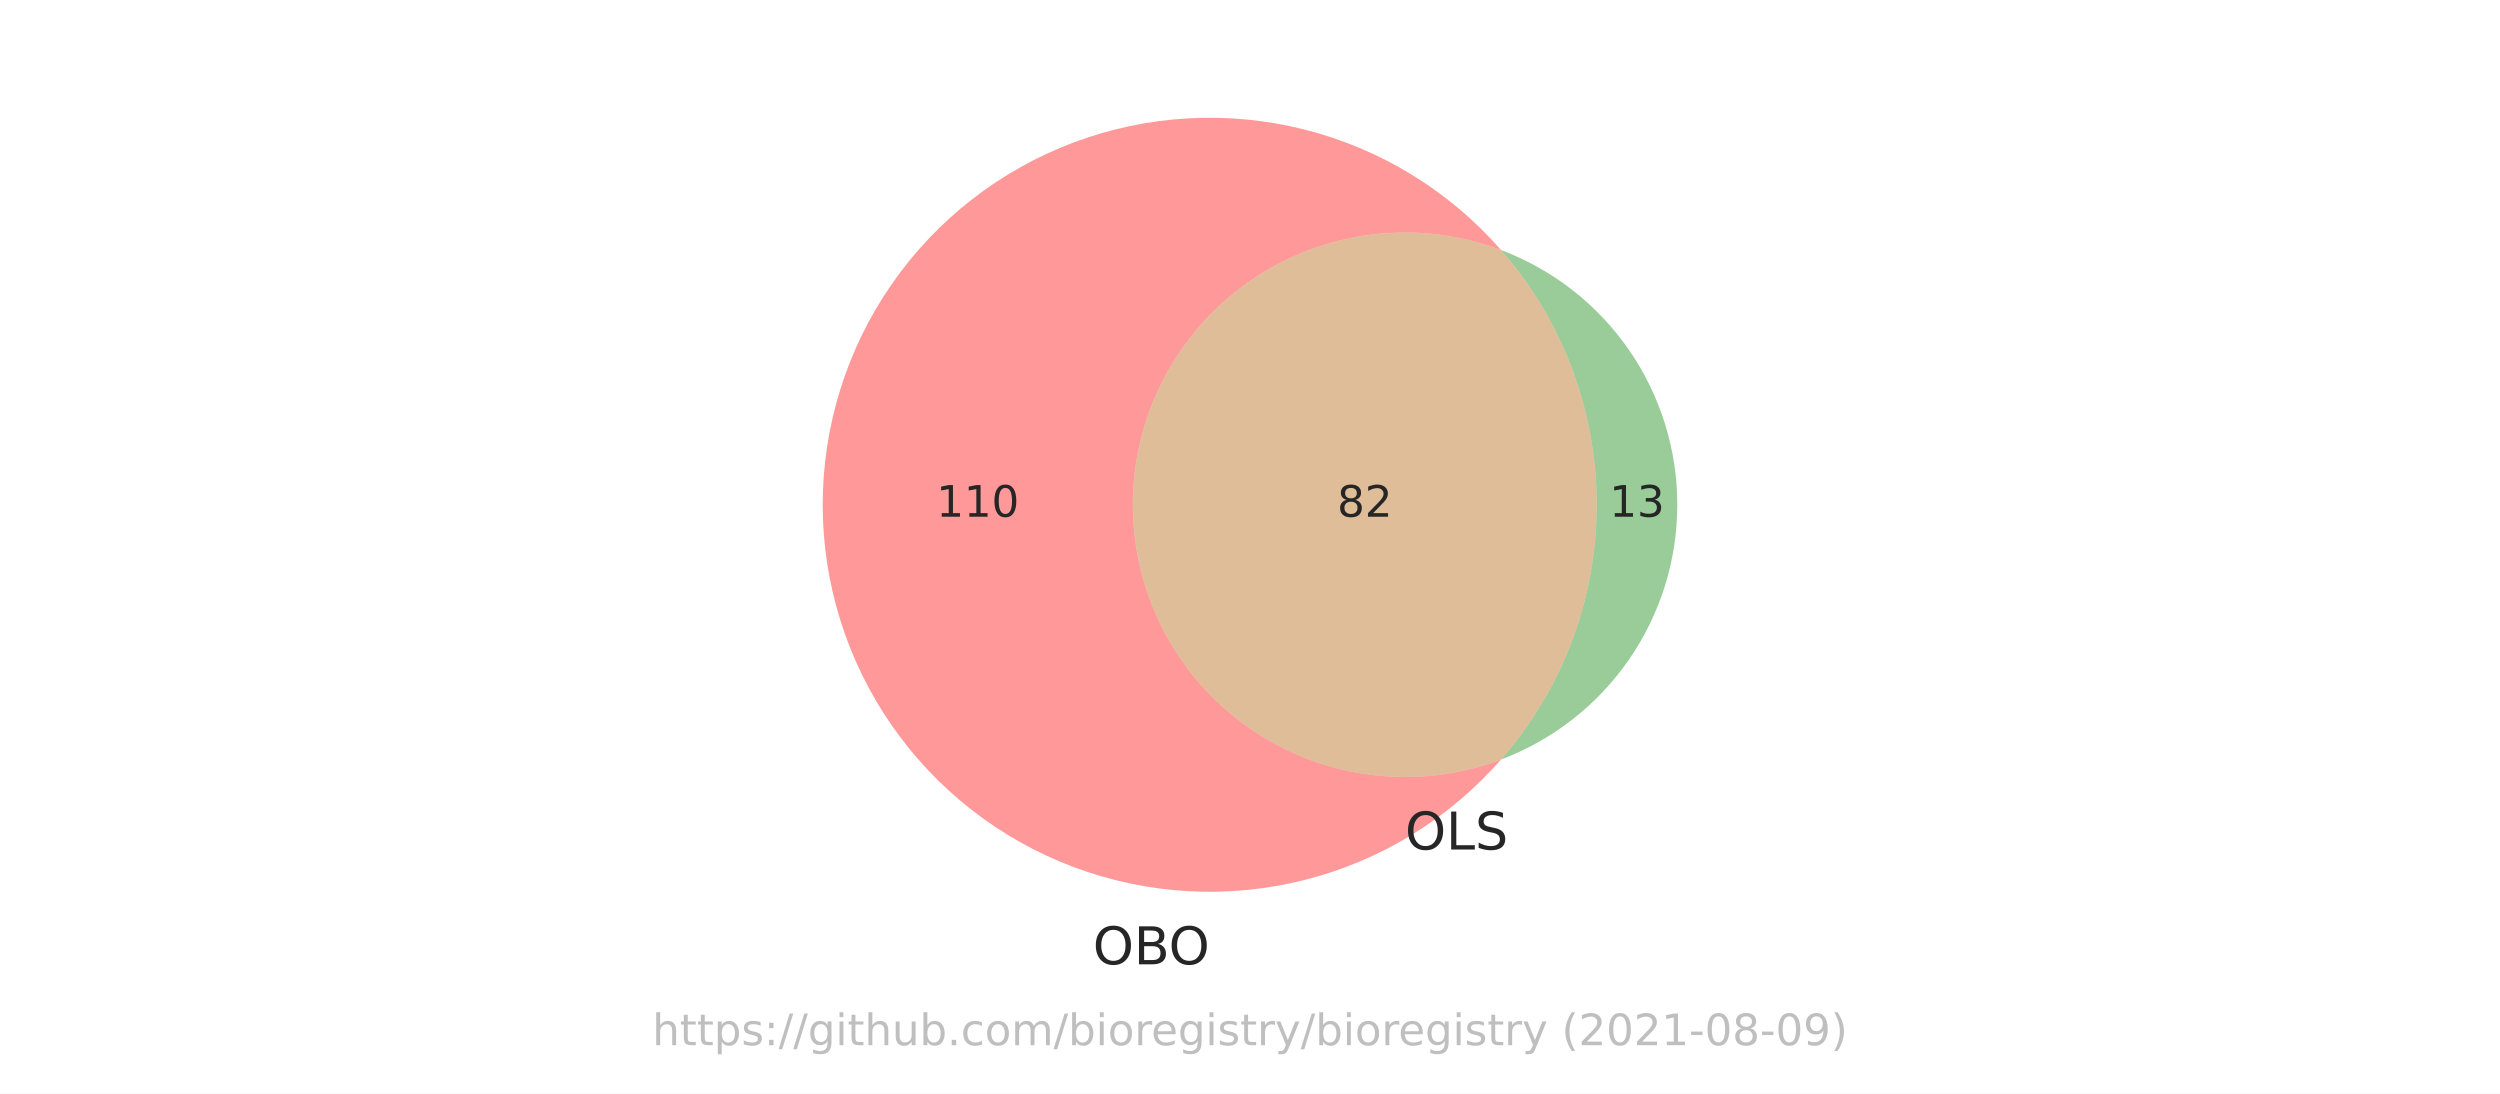
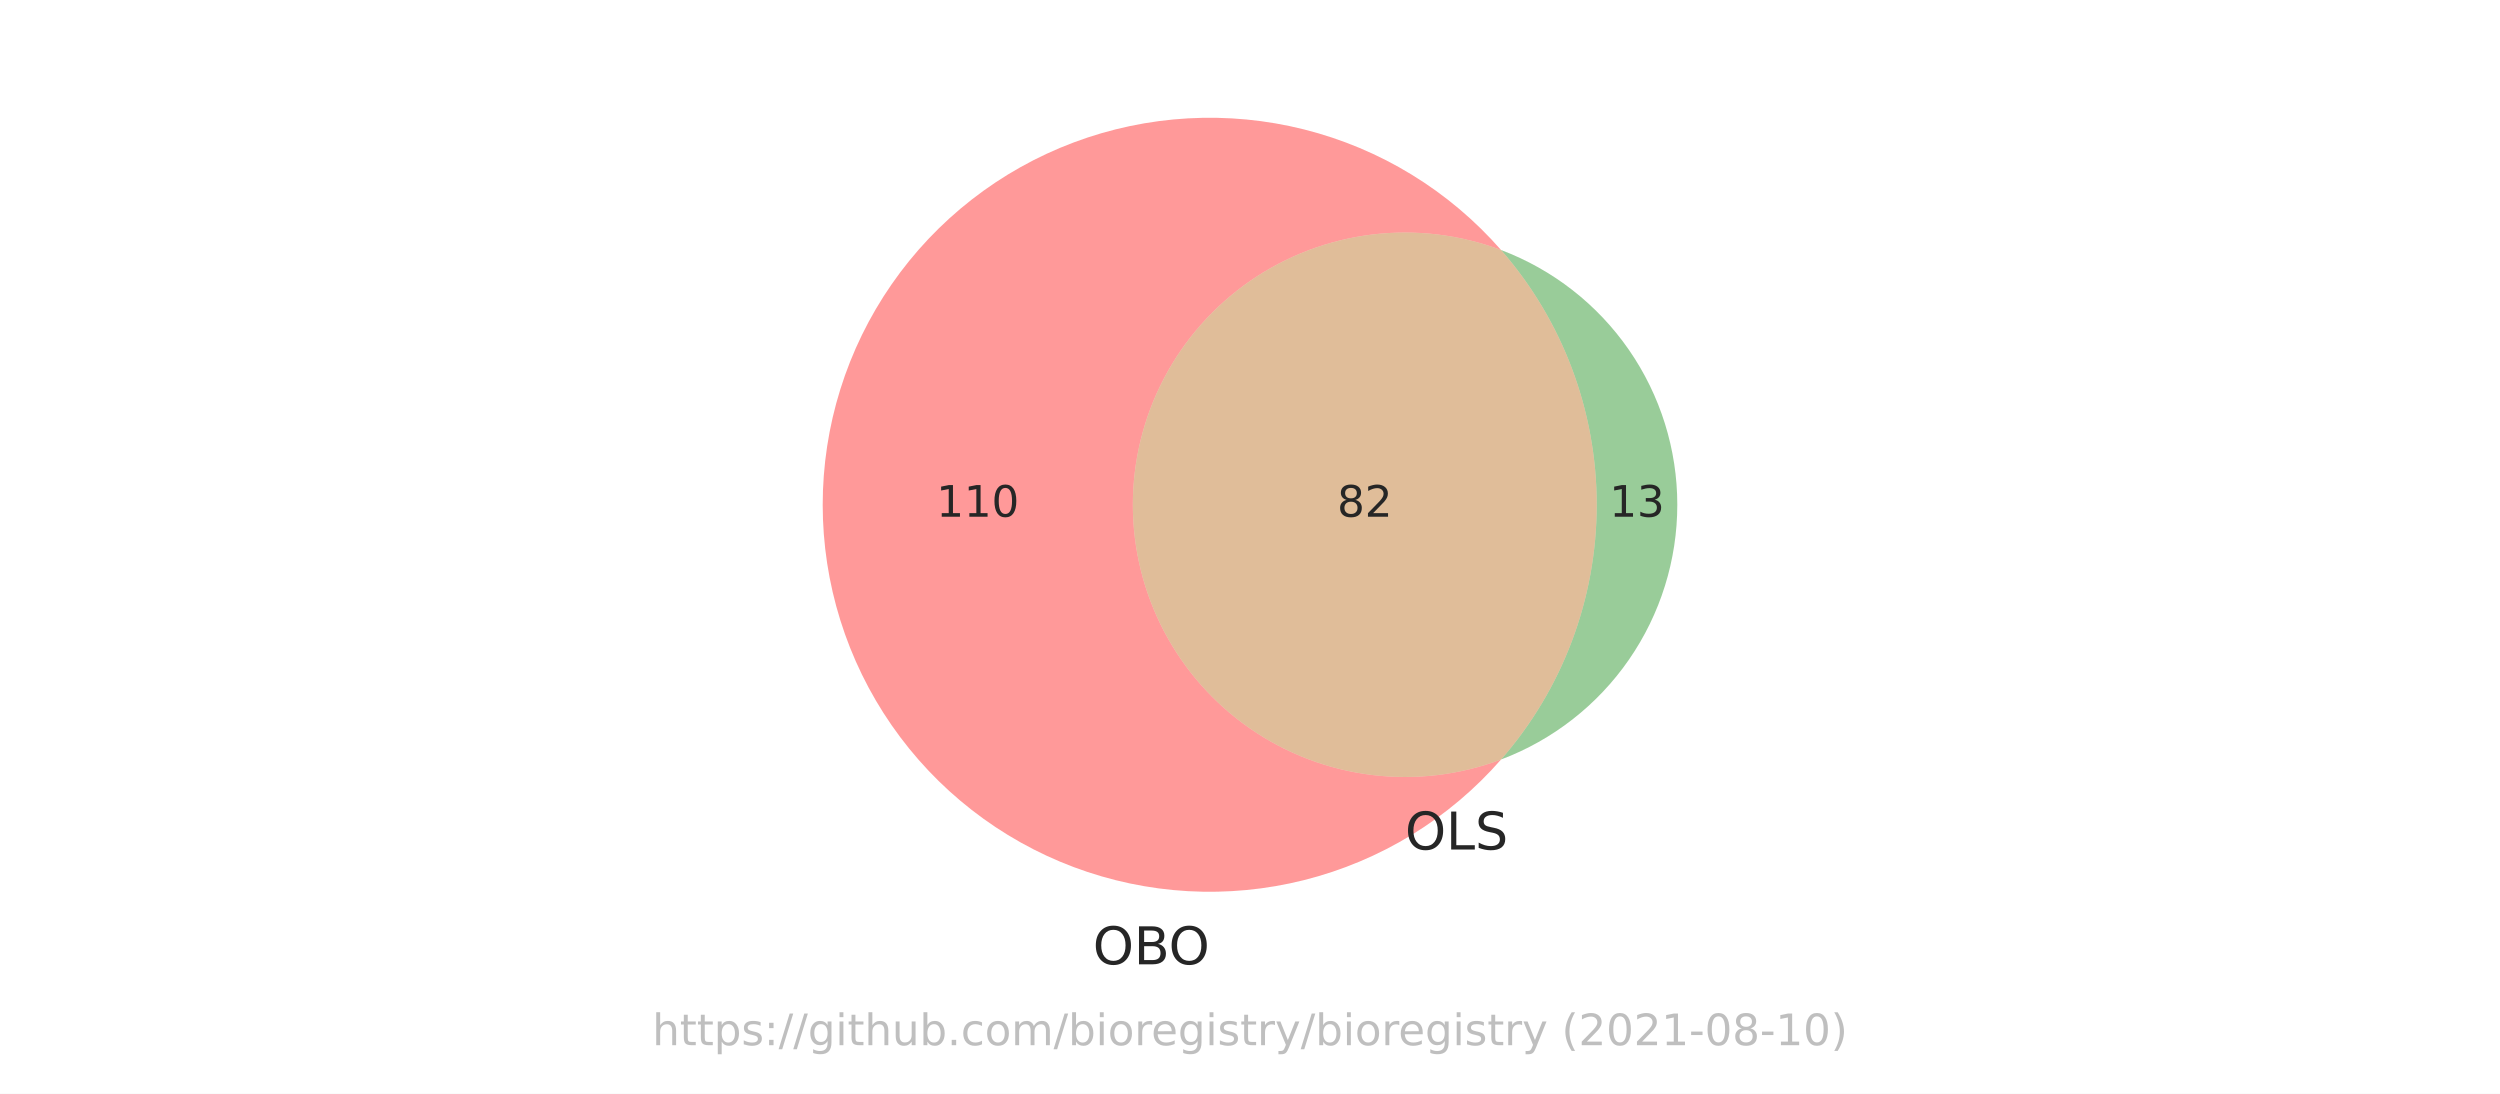
<svg xmlns="http://www.w3.org/2000/svg" xmlns:xlink="http://www.w3.org/1999/xlink" height="252pt" version="1.1" viewBox="0 0 576 252" width="576pt">
  <defs>
    <style type="text/css">*{stroke-linecap:butt;stroke-linejoin:round;}</style>
  </defs>
  <g id="figure_1">
    <g id="patch_1">
      <path d="M 0 252  L 576 252  L 576 0  L 0 0  z " style="fill:#ffffff;" />
    </g>
    <g id="axes_1">
      <g id="patch_2">
        <path clip-path="url(#p637cbd7b7e)" d="M 345.844 174.991  C 336.353 178.567 326.134 179.789 316.068 178.55  C 306.001 177.311 296.384 173.649 288.043 167.879  C 279.702 162.108 272.884 154.4 268.175 145.416  C 263.467 136.433 261.006 126.44 261.006 116.298  C 261.006 106.156 263.467 96.163 268.175 87.18  C 272.884 78.196 279.702 70.488 288.043 64.717  C 296.384 58.947 306.001 55.285 316.068 54.046  C 326.134 52.807 336.353 54.029 345.844 57.605  C 339.907 50.815 332.974 44.965 325.281 40.254  C 317.589 35.544 309.226 32.028 300.479 29.827  C 291.732 27.626 282.702 26.764 273.696 27.272  C 264.691 27.78 255.814 29.652 247.37 32.823  C 238.926 35.994 231.012 40.428 223.898 45.973  C 216.784 51.518 210.553 58.111 205.417 65.526  C 200.281 72.941 196.3 81.092 193.61 89.701  C 190.919 98.31 189.55 107.278 189.55 116.298  C 189.55 125.318 190.919 134.286 193.61 142.895  C 196.3 151.504 200.281 159.655 205.417 167.07  C 210.553 174.485 216.784 181.078 223.898 186.623  C 231.012 192.168 238.926 196.602 247.37 199.773  C 255.814 202.944 264.691 204.816 273.696 205.324  C 282.702 205.832 291.732 204.97 300.479 202.769  C 309.226 200.568 317.589 197.052 325.281 192.342  C 332.974 187.631 339.907 181.781 345.844 174.991  " style="fill:#ff0000;opacity:0.4;" />
      </g>
      <g id="patch_3">
        <path clip-path="url(#p637cbd7b7e)" d="M 345.844 57.605  C 360.05 73.852 367.885 94.716 367.885 116.298  C 367.885 137.88 360.05 158.744 345.844 174.991  C 357.774 170.496 368.055 162.468 375.309 151.983  C 382.562 141.498 386.45 129.047 386.45 116.298  C 386.45 103.549 382.562 91.098 375.309 80.613  C 368.055 70.128 357.774 62.1 345.844 57.605  " style="fill:#008000;opacity:0.4;" />
      </g>
      <g id="patch_4">
        <path clip-path="url(#p637cbd7b7e)" d="M 345.844 174.991  C 360.05 158.744 367.885 137.88 367.885 116.298  C 367.885 94.716 360.05 73.852 345.844 57.605  C 336.353 54.029 326.134 52.807 316.068 54.046  C 306.001 55.285 296.384 58.947 288.043 64.717  C 279.702 70.488 272.884 78.196 268.175 87.18  C 263.467 96.163 261.006 106.156 261.006 116.298  C 261.006 126.44 263.467 136.433 268.175 145.416  C 272.884 154.4 279.702 162.108 288.043 167.879  C 296.384 173.649 306.001 177.311 316.068 178.55  C 326.134 179.789 336.353 178.567 345.844 174.991  " style="fill:#b25a00;opacity:0.4;" />
      </g>
      <g id="text_1">
        <g style="fill:#262626;" transform="translate(215.7347 119.0574)scale(0.1 -0.1)">
          <defs>
            <path d="M 794 531  L 1825 531  L 1825 4091  L 703 3866  L 703 4441  L 1819 4666  L 2450 4666  L 2450 531  L 3481 531  L 3481 0  L 794 0  L 794 531  z " id="DejaVuSans-31" transform="scale(0.015625)" />
            <path d="M 2034 4250  Q 1547 4250 1301 3770  Q 1056 3291 1056 2328  Q 1056 1369 1301 889  Q 1547 409 2034 409  Q 2525 409 2770 889  Q 3016 1369 3016 2328  Q 3016 3291 2770 3770  Q 2525 4250 2034 4250  z M 2034 4750  Q 2819 4750 3233 4129  Q 3647 3509 3647 2328  Q 3647 1150 3233 529  Q 2819 -91 2034 -91  Q 1250 -91 836 529  Q 422 1150 422 2328  Q 422 3509 836 4129  Q 1250 4750 2034 4750  z " id="DejaVuSans-30" transform="scale(0.015625)" />
          </defs>
          <use xlink:href="#DejaVuSans-31" />
          <use x="63.623" xlink:href="#DejaVuSans-31" />
          <use x="127.246" xlink:href="#DejaVuSans-30" />
        </g>
      </g>
      <g id="text_2">
        <g style="fill:#262626;" transform="translate(370.8047 119.0574)scale(0.1 -0.1)">
          <defs>
            <path d="M 2597 2516  Q 3050 2419 3304 2112  Q 3559 1806 3559 1356  Q 3559 666 3084 287  Q 2609 -91 1734 -91  Q 1441 -91 1130 -33  Q 819 25 488 141  L 488 750  Q 750 597 1062 519  Q 1375 441 1716 441  Q 2309 441 2620 675  Q 2931 909 2931 1356  Q 2931 1769 2642 2001  Q 2353 2234 1838 2234  L 1294 2234  L 1294 2753  L 1863 2753  Q 2328 2753 2575 2939  Q 2822 3125 2822 3475  Q 2822 3834 2567 4026  Q 2313 4219 1838 4219  Q 1578 4219 1281 4162  Q 984 4106 628 3988  L 628 4550  Q 988 4650 1302 4700  Q 1616 4750 1894 4750  Q 2613 4750 3031 4423  Q 3450 4097 3450 3541  Q 3450 3153 3228 2886  Q 3006 2619 2597 2516  z " id="DejaVuSans-33" transform="scale(0.015625)" />
          </defs>
          <use xlink:href="#DejaVuSans-31" />
          <use x="63.623" xlink:href="#DejaVuSans-33" />
        </g>
      </g>
      <g id="text_3">
        <g style="fill:#262626;" transform="translate(308.0832 119.0574)scale(0.1 -0.1)">
          <defs>
            <path d="M 2034 2216  Q 1584 2216 1326 1975  Q 1069 1734 1069 1313  Q 1069 891 1326 650  Q 1584 409 2034 409  Q 2484 409 2743 651  Q 3003 894 3003 1313  Q 3003 1734 2745 1975  Q 2488 2216 2034 2216  z M 1403 2484  Q 997 2584 770 2862  Q 544 3141 544 3541  Q 544 4100 942 4425  Q 1341 4750 2034 4750  Q 2731 4750 3128 4425  Q 3525 4100 3525 3541  Q 3525 3141 3298 2862  Q 3072 2584 2669 2484  Q 3125 2378 3379 2068  Q 3634 1759 3634 1313  Q 3634 634 3220 271  Q 2806 -91 2034 -91  Q 1263 -91 848 271  Q 434 634 434 1313  Q 434 1759 690 2068  Q 947 2378 1403 2484  z M 1172 3481  Q 1172 3119 1398 2916  Q 1625 2713 2034 2713  Q 2441 2713 2670 2916  Q 2900 3119 2900 3481  Q 2900 3844 2670 4047  Q 2441 4250 2034 4250  Q 1625 4250 1398 4047  Q 1172 3844 1172 3481  z " id="DejaVuSans-38" transform="scale(0.015625)" />
            <path d="M 1228 531  L 3431 531  L 3431 0  L 469 0  L 469 531  Q 828 903 1448 1529  Q 2069 2156 2228 2338  Q 2531 2678 2651 2914  Q 2772 3150 2772 3378  Q 2772 3750 2511 3984  Q 2250 4219 1831 4219  Q 1534 4219 1204 4116  Q 875 4013 500 3803  L 500 4441  Q 881 4594 1212 4672  Q 1544 4750 1819 4750  Q 2544 4750 2975 4387  Q 3406 4025 3406 3419  Q 3406 3131 3298 2873  Q 3191 2616 2906 2266  Q 2828 2175 2409 1742  Q 1991 1309 1228 531  z " id="DejaVuSans-32" transform="scale(0.015625)" />
          </defs>
          <use xlink:href="#DejaVuSans-38" />
          <use x="63.623" xlink:href="#DejaVuSans-32" />
        </g>
      </g>
      <g id="text_4">
        <g style="fill:#262626;" transform="translate(251.8021 222.1778)scale(0.12 -0.12)">
          <defs>
            <path d="M 2522 4238  Q 1834 4238 1429 3725  Q 1025 3213 1025 2328  Q 1025 1447 1429 934  Q 1834 422 2522 422  Q 3209 422 3611 934  Q 4013 1447 4013 2328  Q 4013 3213 3611 3725  Q 3209 4238 2522 4238  z M 2522 4750  Q 3503 4750 4090 4092  Q 4678 3434 4678 2328  Q 4678 1225 4090 567  Q 3503 -91 2522 -91  Q 1538 -91 948 565  Q 359 1222 359 2328  Q 359 3434 948 4092  Q 1538 4750 2522 4750  z " id="DejaVuSans-4f" transform="scale(0.015625)" />
            <path d="M 1259 2228  L 1259 519  L 2272 519  Q 2781 519 3026 730  Q 3272 941 3272 1375  Q 3272 1813 3026 2020  Q 2781 2228 2272 2228  L 1259 2228  z M 1259 4147  L 1259 2741  L 2194 2741  Q 2656 2741 2882 2914  Q 3109 3088 3109 3444  Q 3109 3797 2882 3972  Q 2656 4147 2194 4147  L 1259 4147  z M 628 4666  L 2241 4666  Q 2963 4666 3353 4366  Q 3744 4066 3744 3513  Q 3744 3084 3544 2831  Q 3344 2578 2956 2516  Q 3422 2416 3680 2098  Q 3938 1781 3938 1306  Q 3938 681 3513 340  Q 3088 0 2303 0  L 628 0  L 628 4666  z " id="DejaVuSans-42" transform="scale(0.015625)" />
          </defs>
          <use xlink:href="#DejaVuSans-4f" />
          <use x="78.711" xlink:href="#DejaVuSans-42" />
          <use x="145.564" xlink:href="#DejaVuSans-4f" />
        </g>
      </g>
      <g id="text_5">
        <g style="fill:#262626;" transform="translate(323.728 195.7321)scale(0.12 -0.12)">
          <defs>
            <path d="M 628 4666  L 1259 4666  L 1259 531  L 3531 531  L 3531 0  L 628 0  L 628 4666  z " id="DejaVuSans-4c" transform="scale(0.015625)" />
            <path d="M 3425 4513  L 3425 3897  Q 3066 4069 2747 4153  Q 2428 4238 2131 4238  Q 1616 4238 1336 4038  Q 1056 3838 1056 3469  Q 1056 3159 1242 3001  Q 1428 2844 1947 2747  L 2328 2669  Q 3034 2534 3370 2195  Q 3706 1856 3706 1288  Q 3706 609 3251 259  Q 2797 -91 1919 -91  Q 1588 -91 1214 -16  Q 841 59 441 206  L 441 856  Q 825 641 1194 531  Q 1563 422 1919 422  Q 2459 422 2753 634  Q 3047 847 3047 1241  Q 3047 1584 2836 1778  Q 2625 1972 2144 2069  L 1759 2144  Q 1053 2284 737 2584  Q 422 2884 422 3419  Q 422 4038 858 4394  Q 1294 4750 2059 4750  Q 2388 4750 2728 4690  Q 3069 4631 3425 4513  z " id="DejaVuSans-53" transform="scale(0.015625)" />
          </defs>
          <use xlink:href="#DejaVuSans-4f" />
          <use x="78.711" xlink:href="#DejaVuSans-4c" />
          <use x="134.424" xlink:href="#DejaVuSans-53" />
        </g>
      </g>
      <g id="text_6">
        <g style="fill:#808080;opacity:0.5;" transform="translate(150.2883 240.8159)scale(0.1 -0.1)">
          <defs>
            <path d="M 3513 2113  L 3513 0  L 2938 0  L 2938 2094  Q 2938 2591 2744 2837  Q 2550 3084 2163 3084  Q 1697 3084 1428 2787  Q 1159 2491 1159 1978  L 1159 0  L 581 0  L 581 4863  L 1159 4863  L 1159 2956  Q 1366 3272 1645 3428  Q 1925 3584 2291 3584  Q 2894 3584 3203 3211  Q 3513 2838 3513 2113  z " id="DejaVuSans-68" transform="scale(0.015625)" />
            <path d="M 1172 4494  L 1172 3500  L 2356 3500  L 2356 3053  L 1172 3053  L 1172 1153  Q 1172 725 1289 603  Q 1406 481 1766 481  L 2356 481  L 2356 0  L 1766 0  Q 1100 0 847 248  Q 594 497 594 1153  L 594 3053  L 172 3053  L 172 3500  L 594 3500  L 594 4494  L 1172 4494  z " id="DejaVuSans-74" transform="scale(0.015625)" />
            <path d="M 1159 525  L 1159 -1331  L 581 -1331  L 581 3500  L 1159 3500  L 1159 2969  Q 1341 3281 1617 3432  Q 1894 3584 2278 3584  Q 2916 3584 3314 3078  Q 3713 2572 3713 1747  Q 3713 922 3314 415  Q 2916 -91 2278 -91  Q 1894 -91 1617 61  Q 1341 213 1159 525  z M 3116 1747  Q 3116 2381 2855 2742  Q 2594 3103 2138 3103  Q 1681 3103 1420 2742  Q 1159 2381 1159 1747  Q 1159 1113 1420 752  Q 1681 391 2138 391  Q 2594 391 2855 752  Q 3116 1113 3116 1747  z " id="DejaVuSans-70" transform="scale(0.015625)" />
            <path d="M 2834 3397  L 2834 2853  Q 2591 2978 2328 3040  Q 2066 3103 1784 3103  Q 1356 3103 1142 2972  Q 928 2841 928 2578  Q 928 2378 1081 2264  Q 1234 2150 1697 2047  L 1894 2003  Q 2506 1872 2764 1633  Q 3022 1394 3022 966  Q 3022 478 2636 193  Q 2250 -91 1575 -91  Q 1294 -91 989 -36  Q 684 19 347 128  L 347 722  Q 666 556 975 473  Q 1284 391 1588 391  Q 1994 391 2212 530  Q 2431 669 2431 922  Q 2431 1156 2273 1281  Q 2116 1406 1581 1522  L 1381 1569  Q 847 1681 609 1914  Q 372 2147 372 2553  Q 372 3047 722 3315  Q 1072 3584 1716 3584  Q 2034 3584 2315 3537  Q 2597 3491 2834 3397  z " id="DejaVuSans-73" transform="scale(0.015625)" />
            <path d="M 750 794  L 1409 794  L 1409 0  L 750 0  L 750 794  z M 750 3309  L 1409 3309  L 1409 2516  L 750 2516  L 750 3309  z " id="DejaVuSans-3a" transform="scale(0.015625)" />
            <path d="M 1625 4666  L 2156 4666  L 531 -594  L 0 -594  L 1625 4666  z " id="DejaVuSans-2f" transform="scale(0.015625)" />
            <path d="M 2906 1791  Q 2906 2416 2648 2759  Q 2391 3103 1925 3103  Q 1463 3103 1205 2759  Q 947 2416 947 1791  Q 947 1169 1205 825  Q 1463 481 1925 481  Q 2391 481 2648 825  Q 2906 1169 2906 1791  z M 3481 434  Q 3481 -459 3084 -895  Q 2688 -1331 1869 -1331  Q 1566 -1331 1297 -1286  Q 1028 -1241 775 -1147  L 775 -588  Q 1028 -725 1275 -790  Q 1522 -856 1778 -856  Q 2344 -856 2625 -561  Q 2906 -266 2906 331  L 2906 616  Q 2728 306 2450 153  Q 2172 0 1784 0  Q 1141 0 747 490  Q 353 981 353 1791  Q 353 2603 747 3093  Q 1141 3584 1784 3584  Q 2172 3584 2450 3431  Q 2728 3278 2906 2969  L 2906 3500  L 3481 3500  L 3481 434  z " id="DejaVuSans-67" transform="scale(0.015625)" />
            <path d="M 603 3500  L 1178 3500  L 1178 0  L 603 0  L 603 3500  z M 603 4863  L 1178 4863  L 1178 4134  L 603 4134  L 603 4863  z " id="DejaVuSans-69" transform="scale(0.015625)" />
            <path d="M 544 1381  L 544 3500  L 1119 3500  L 1119 1403  Q 1119 906 1312 657  Q 1506 409 1894 409  Q 2359 409 2629 706  Q 2900 1003 2900 1516  L 2900 3500  L 3475 3500  L 3475 0  L 2900 0  L 2900 538  Q 2691 219 2414 64  Q 2138 -91 1772 -91  Q 1169 -91 856 284  Q 544 659 544 1381  z M 1991 3584  L 1991 3584  z " id="DejaVuSans-75" transform="scale(0.015625)" />
            <path d="M 3116 1747  Q 3116 2381 2855 2742  Q 2594 3103 2138 3103  Q 1681 3103 1420 2742  Q 1159 2381 1159 1747  Q 1159 1113 1420 752  Q 1681 391 2138 391  Q 2594 391 2855 752  Q 3116 1113 3116 1747  z M 1159 2969  Q 1341 3281 1617 3432  Q 1894 3584 2278 3584  Q 2916 3584 3314 3078  Q 3713 2572 3713 1747  Q 3713 922 3314 415  Q 2916 -91 2278 -91  Q 1894 -91 1617 61  Q 1341 213 1159 525  L 1159 0  L 581 0  L 581 4863  L 1159 4863  L 1159 2969  z " id="DejaVuSans-62" transform="scale(0.015625)" />
            <path d="M 684 794  L 1344 794  L 1344 0  L 684 0  L 684 794  z " id="DejaVuSans-2e" transform="scale(0.015625)" />
            <path d="M 3122 3366  L 3122 2828  Q 2878 2963 2633 3030  Q 2388 3097 2138 3097  Q 1578 3097 1268 2742  Q 959 2388 959 1747  Q 959 1106 1268 751  Q 1578 397 2138 397  Q 2388 397 2633 464  Q 2878 531 3122 666  L 3122 134  Q 2881 22 2623 -34  Q 2366 -91 2075 -91  Q 1284 -91 818 406  Q 353 903 353 1747  Q 353 2603 823 3093  Q 1294 3584 2113 3584  Q 2378 3584 2631 3529  Q 2884 3475 3122 3366  z " id="DejaVuSans-63" transform="scale(0.015625)" />
            <path d="M 1959 3097  Q 1497 3097 1228 2736  Q 959 2375 959 1747  Q 959 1119 1226 758  Q 1494 397 1959 397  Q 2419 397 2687 759  Q 2956 1122 2956 1747  Q 2956 2369 2687 2733  Q 2419 3097 1959 3097  z M 1959 3584  Q 2709 3584 3137 3096  Q 3566 2609 3566 1747  Q 3566 888 3137 398  Q 2709 -91 1959 -91  Q 1206 -91 779 398  Q 353 888 353 1747  Q 353 2609 779 3096  Q 1206 3584 1959 3584  z " id="DejaVuSans-6f" transform="scale(0.015625)" />
            <path d="M 3328 2828  Q 3544 3216 3844 3400  Q 4144 3584 4550 3584  Q 5097 3584 5394 3201  Q 5691 2819 5691 2113  L 5691 0  L 5113 0  L 5113 2094  Q 5113 2597 4934 2840  Q 4756 3084 4391 3084  Q 3944 3084 3684 2787  Q 3425 2491 3425 1978  L 3425 0  L 2847 0  L 2847 2094  Q 2847 2600 2669 2842  Q 2491 3084 2119 3084  Q 1678 3084 1418 2786  Q 1159 2488 1159 1978  L 1159 0  L 581 0  L 581 3500  L 1159 3500  L 1159 2956  Q 1356 3278 1631 3431  Q 1906 3584 2284 3584  Q 2666 3584 2933 3390  Q 3200 3197 3328 2828  z " id="DejaVuSans-6d" transform="scale(0.015625)" />
            <path d="M 2631 2963  Q 2534 3019 2420 3045  Q 2306 3072 2169 3072  Q 1681 3072 1420 2755  Q 1159 2438 1159 1844  L 1159 0  L 581 0  L 581 3500  L 1159 3500  L 1159 2956  Q 1341 3275 1631 3429  Q 1922 3584 2338 3584  Q 2397 3584 2469 3576  Q 2541 3569 2628 3553  L 2631 2963  z " id="DejaVuSans-72" transform="scale(0.015625)" />
            <path d="M 3597 1894  L 3597 1613  L 953 1613  Q 991 1019 1311 708  Q 1631 397 2203 397  Q 2534 397 2845 478  Q 3156 559 3463 722  L 3463 178  Q 3153 47 2828 -22  Q 2503 -91 2169 -91  Q 1331 -91 842 396  Q 353 884 353 1716  Q 353 2575 817 3079  Q 1281 3584 2069 3584  Q 2775 3584 3186 3129  Q 3597 2675 3597 1894  z M 3022 2063  Q 3016 2534 2758 2815  Q 2500 3097 2075 3097  Q 1594 3097 1305 2825  Q 1016 2553 972 2059  L 3022 2063  z " id="DejaVuSans-65" transform="scale(0.015625)" />
            <path d="M 2059 -325  Q 1816 -950 1584 -1140  Q 1353 -1331 966 -1331  L 506 -1331  L 506 -850  L 844 -850  Q 1081 -850 1212 -737  Q 1344 -625 1503 -206  L 1606 56  L 191 3500  L 800 3500  L 1894 763  L 2988 3500  L 3597 3500  L 2059 -325  z " id="DejaVuSans-79" transform="scale(0.015625)" />
            <path id="DejaVuSans-20" transform="scale(0.015625)" />
            <path d="M 1984 4856  Q 1566 4138 1362 3434  Q 1159 2731 1159 2009  Q 1159 1288 1364 580  Q 1569 -128 1984 -844  L 1484 -844  Q 1016 -109 783 600  Q 550 1309 550 2009  Q 550 2706 781 3412  Q 1013 4119 1484 4856  L 1984 4856  z " id="DejaVuSans-28" transform="scale(0.015625)" />
            <path d="M 313 2009  L 1997 2009  L 1997 1497  L 313 1497  L 313 2009  z " id="DejaVuSans-2d" transform="scale(0.015625)" />
-             <path d="M 703 97  L 703 672  Q 941 559 1184 500  Q 1428 441 1663 441  Q 2288 441 2617 861  Q 2947 1281 2994 2138  Q 2813 1869 2534 1725  Q 2256 1581 1919 1581  Q 1219 1581 811 2004  Q 403 2428 403 3163  Q 403 3881 828 4315  Q 1253 4750 1959 4750  Q 2769 4750 3195 4129  Q 3622 3509 3622 2328  Q 3622 1225 3098 567  Q 2575 -91 1691 -91  Q 1453 -91 1209 -44  Q 966 3 703 97  z M 1959 2075  Q 2384 2075 2632 2365  Q 2881 2656 2881 3163  Q 2881 3666 2632 3958  Q 2384 4250 1959 4250  Q 1534 4250 1286 3958  Q 1038 3666 1038 3163  Q 1038 2656 1286 2365  Q 1534 2075 1959 2075  z " id="DejaVuSans-39" transform="scale(0.015625)" />
            <path d="M 513 4856  L 1013 4856  Q 1481 4119 1714 3412  Q 1947 2706 1947 2009  Q 1947 1309 1714 600  Q 1481 -109 1013 -844  L 513 -844  Q 928 -128 1133 580  Q 1338 1288 1338 2009  Q 1338 2731 1133 3434  Q 928 4138 513 4856  z " id="DejaVuSans-29" transform="scale(0.015625)" />
          </defs>
          <use xlink:href="#DejaVuSans-68" />
          <use x="63.379" xlink:href="#DejaVuSans-74" />
          <use x="102.588" xlink:href="#DejaVuSans-74" />
          <use x="141.797" xlink:href="#DejaVuSans-70" />
          <use x="205.273" xlink:href="#DejaVuSans-73" />
          <use x="257.373" xlink:href="#DejaVuSans-3a" />
          <use x="291.064" xlink:href="#DejaVuSans-2f" />
          <use x="324.756" xlink:href="#DejaVuSans-2f" />
          <use x="358.447" xlink:href="#DejaVuSans-67" />
          <use x="421.924" xlink:href="#DejaVuSans-69" />
          <use x="449.707" xlink:href="#DejaVuSans-74" />
          <use x="488.916" xlink:href="#DejaVuSans-68" />
          <use x="552.295" xlink:href="#DejaVuSans-75" />
          <use x="615.674" xlink:href="#DejaVuSans-62" />
          <use x="679.15" xlink:href="#DejaVuSans-2e" />
          <use x="710.938" xlink:href="#DejaVuSans-63" />
          <use x="765.918" xlink:href="#DejaVuSans-6f" />
          <use x="827.1" xlink:href="#DejaVuSans-6d" />
          <use x="924.512" xlink:href="#DejaVuSans-2f" />
          <use x="958.203" xlink:href="#DejaVuSans-62" />
          <use x="1021.68" xlink:href="#DejaVuSans-69" />
          <use x="1049.463" xlink:href="#DejaVuSans-6f" />
          <use x="1110.645" xlink:href="#DejaVuSans-72" />
          <use x="1149.508" xlink:href="#DejaVuSans-65" />
          <use x="1211.031" xlink:href="#DejaVuSans-67" />
          <use x="1274.508" xlink:href="#DejaVuSans-69" />
          <use x="1302.291" xlink:href="#DejaVuSans-73" />
          <use x="1354.391" xlink:href="#DejaVuSans-74" />
          <use x="1393.6" xlink:href="#DejaVuSans-72" />
          <use x="1434.713" xlink:href="#DejaVuSans-79" />
          <use x="1493.893" xlink:href="#DejaVuSans-2f" />
          <use x="1527.584" xlink:href="#DejaVuSans-62" />
          <use x="1591.061" xlink:href="#DejaVuSans-69" />
          <use x="1618.844" xlink:href="#DejaVuSans-6f" />
          <use x="1680.025" xlink:href="#DejaVuSans-72" />
          <use x="1718.889" xlink:href="#DejaVuSans-65" />
          <use x="1780.412" xlink:href="#DejaVuSans-67" />
          <use x="1843.889" xlink:href="#DejaVuSans-69" />
          <use x="1871.672" xlink:href="#DejaVuSans-73" />
          <use x="1923.771" xlink:href="#DejaVuSans-74" />
          <use x="1962.98" xlink:href="#DejaVuSans-72" />
          <use x="2004.094" xlink:href="#DejaVuSans-79" />
          <use x="2063.273" xlink:href="#DejaVuSans-20" />
          <use x="2095.061" xlink:href="#DejaVuSans-28" />
          <use x="2134.074" xlink:href="#DejaVuSans-32" />
          <use x="2197.697" xlink:href="#DejaVuSans-30" />
          <use x="2261.32" xlink:href="#DejaVuSans-32" />
          <use x="2324.943" xlink:href="#DejaVuSans-31" />
          <use x="2388.566" xlink:href="#DejaVuSans-2d" />
          <use x="2424.65" xlink:href="#DejaVuSans-30" />
          <use x="2488.273" xlink:href="#DejaVuSans-38" />
          <use x="2551.896" xlink:href="#DejaVuSans-2d" />
-           <use x="2587.98" xlink:href="#DejaVuSans-30" />
-           <use x="2651.604" xlink:href="#DejaVuSans-39" />
+           <use x="2587.98" xlink:href="#DejaVuSans-31" />
+           <use x="2651.604" xlink:href="#DejaVuSans-30" />
          <use x="2715.227" xlink:href="#DejaVuSans-29" />
        </g>
      </g>
    </g>
  </g>
  <defs>
    <clipPath id="p637cbd7b7e">
      <rect height="210.996" width="229.561" x="173.22" y="10.8" />
    </clipPath>
  </defs>
</svg>
